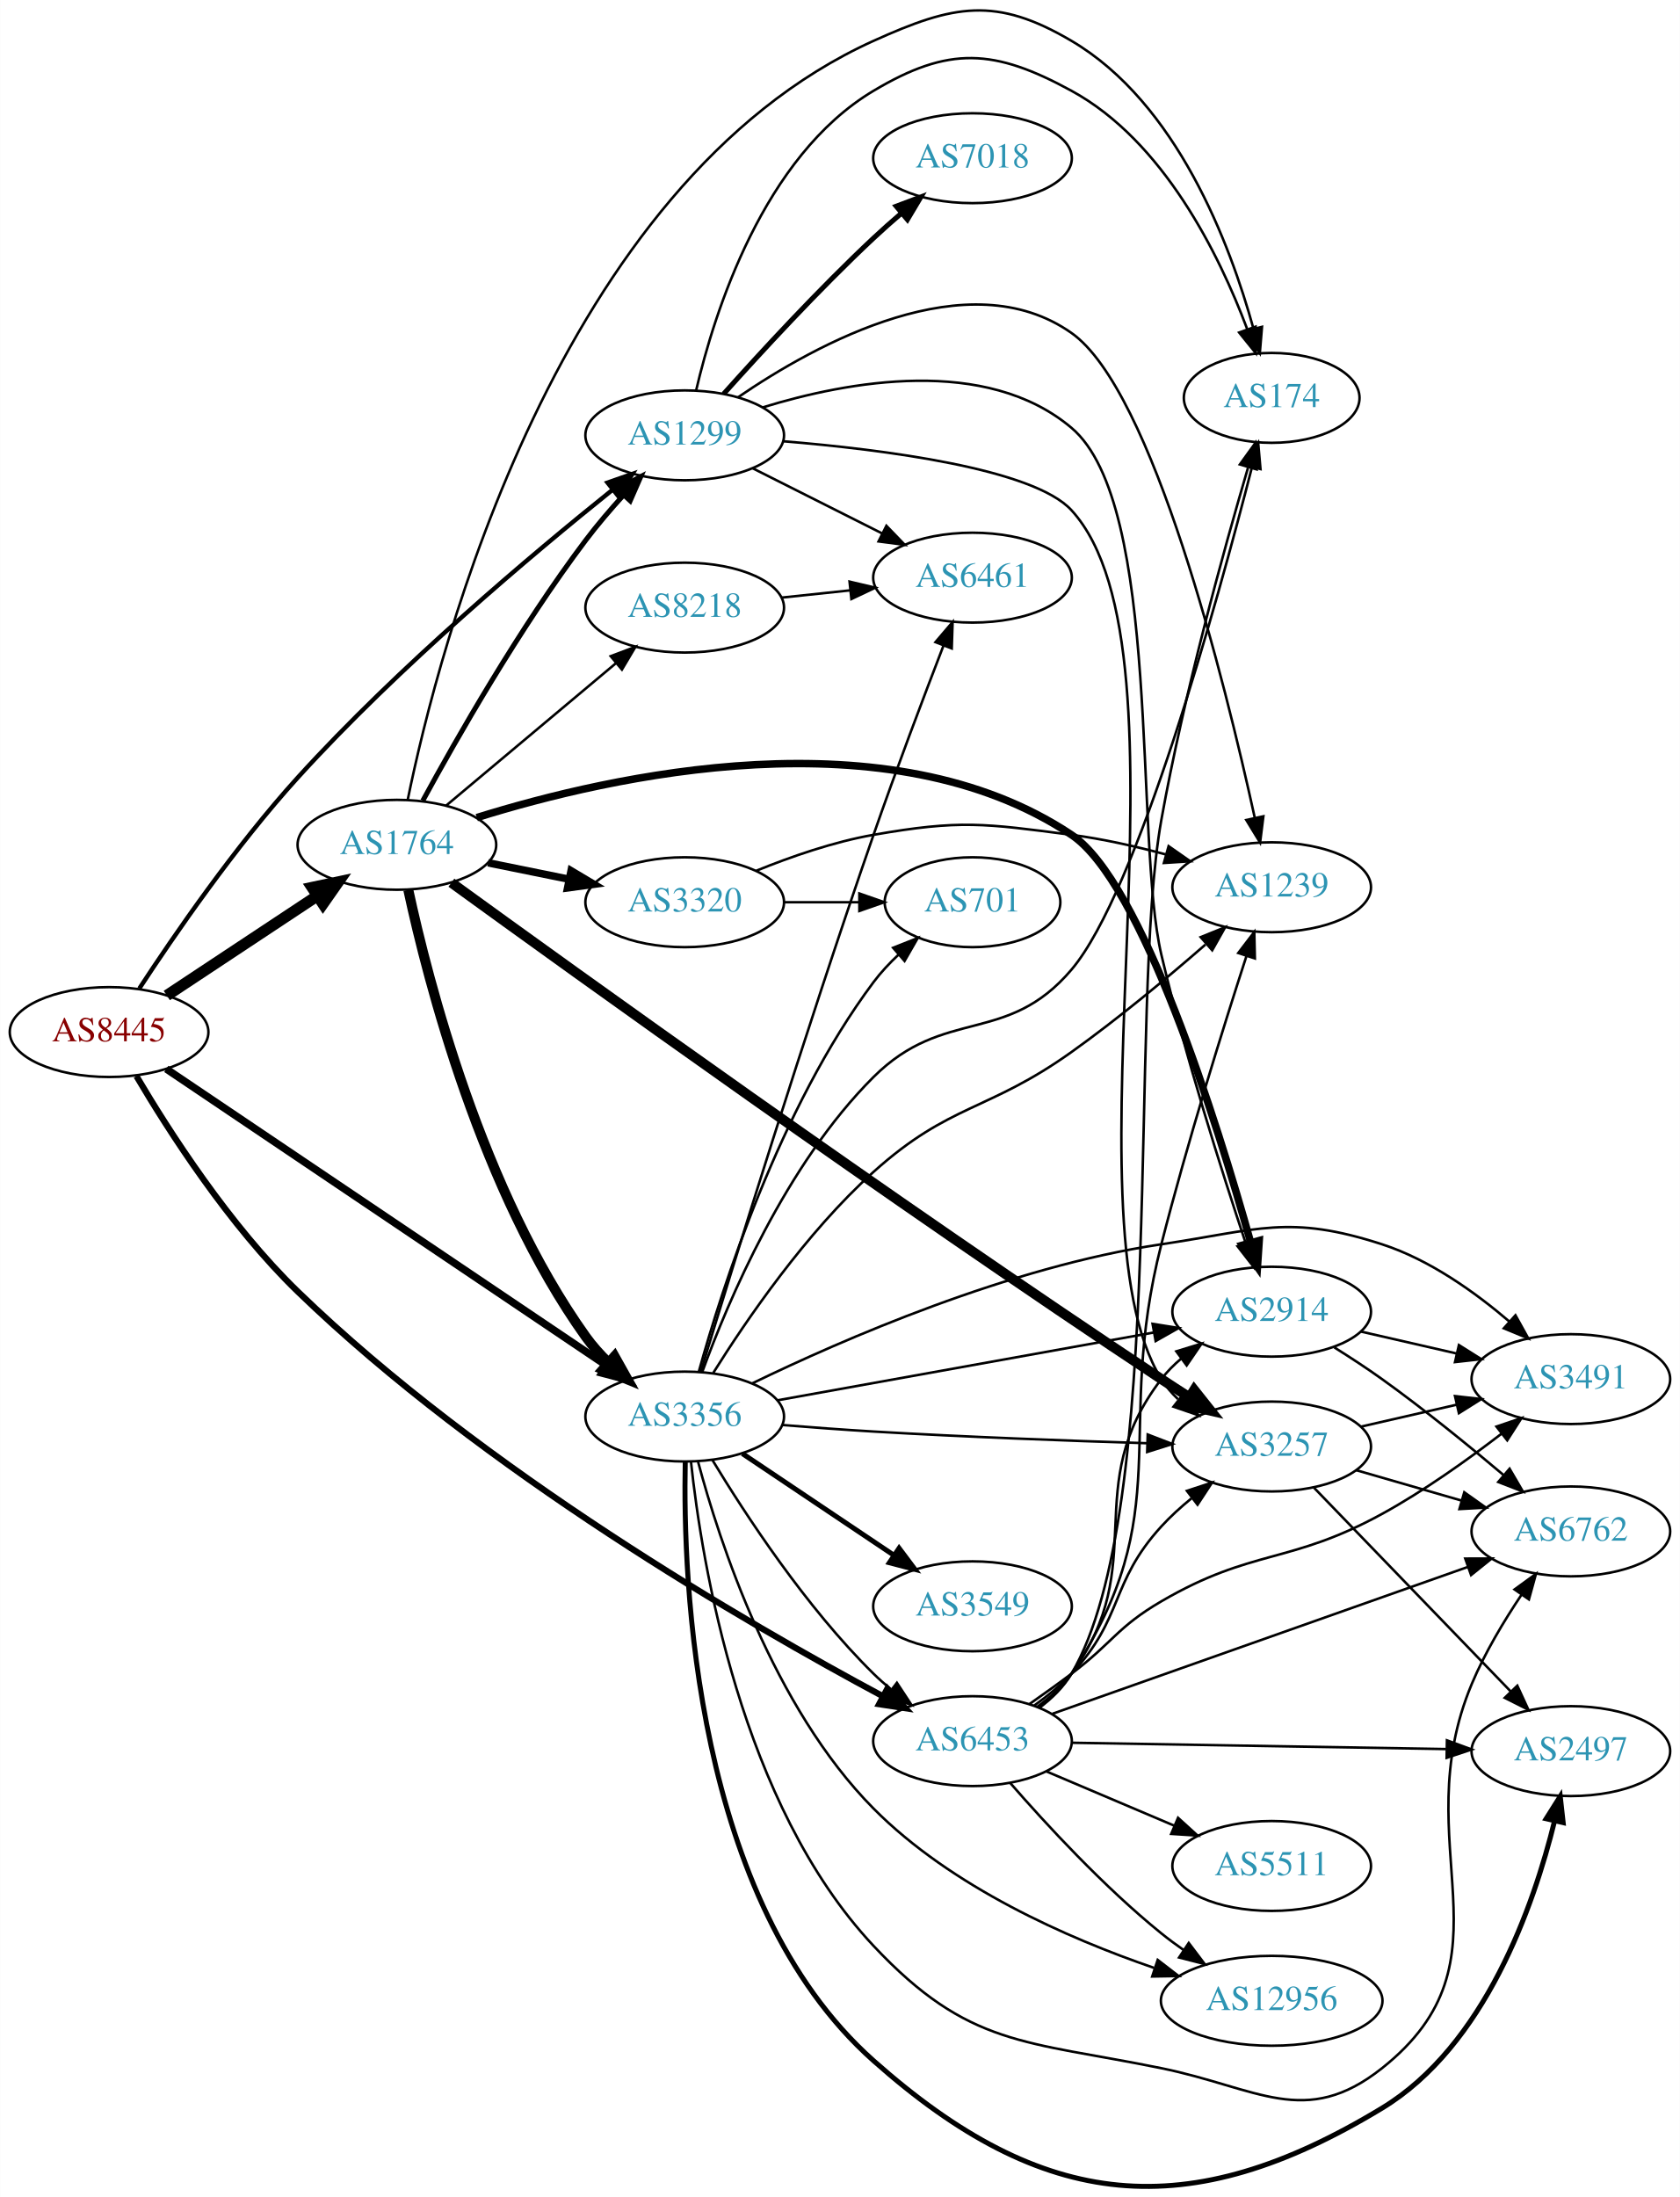
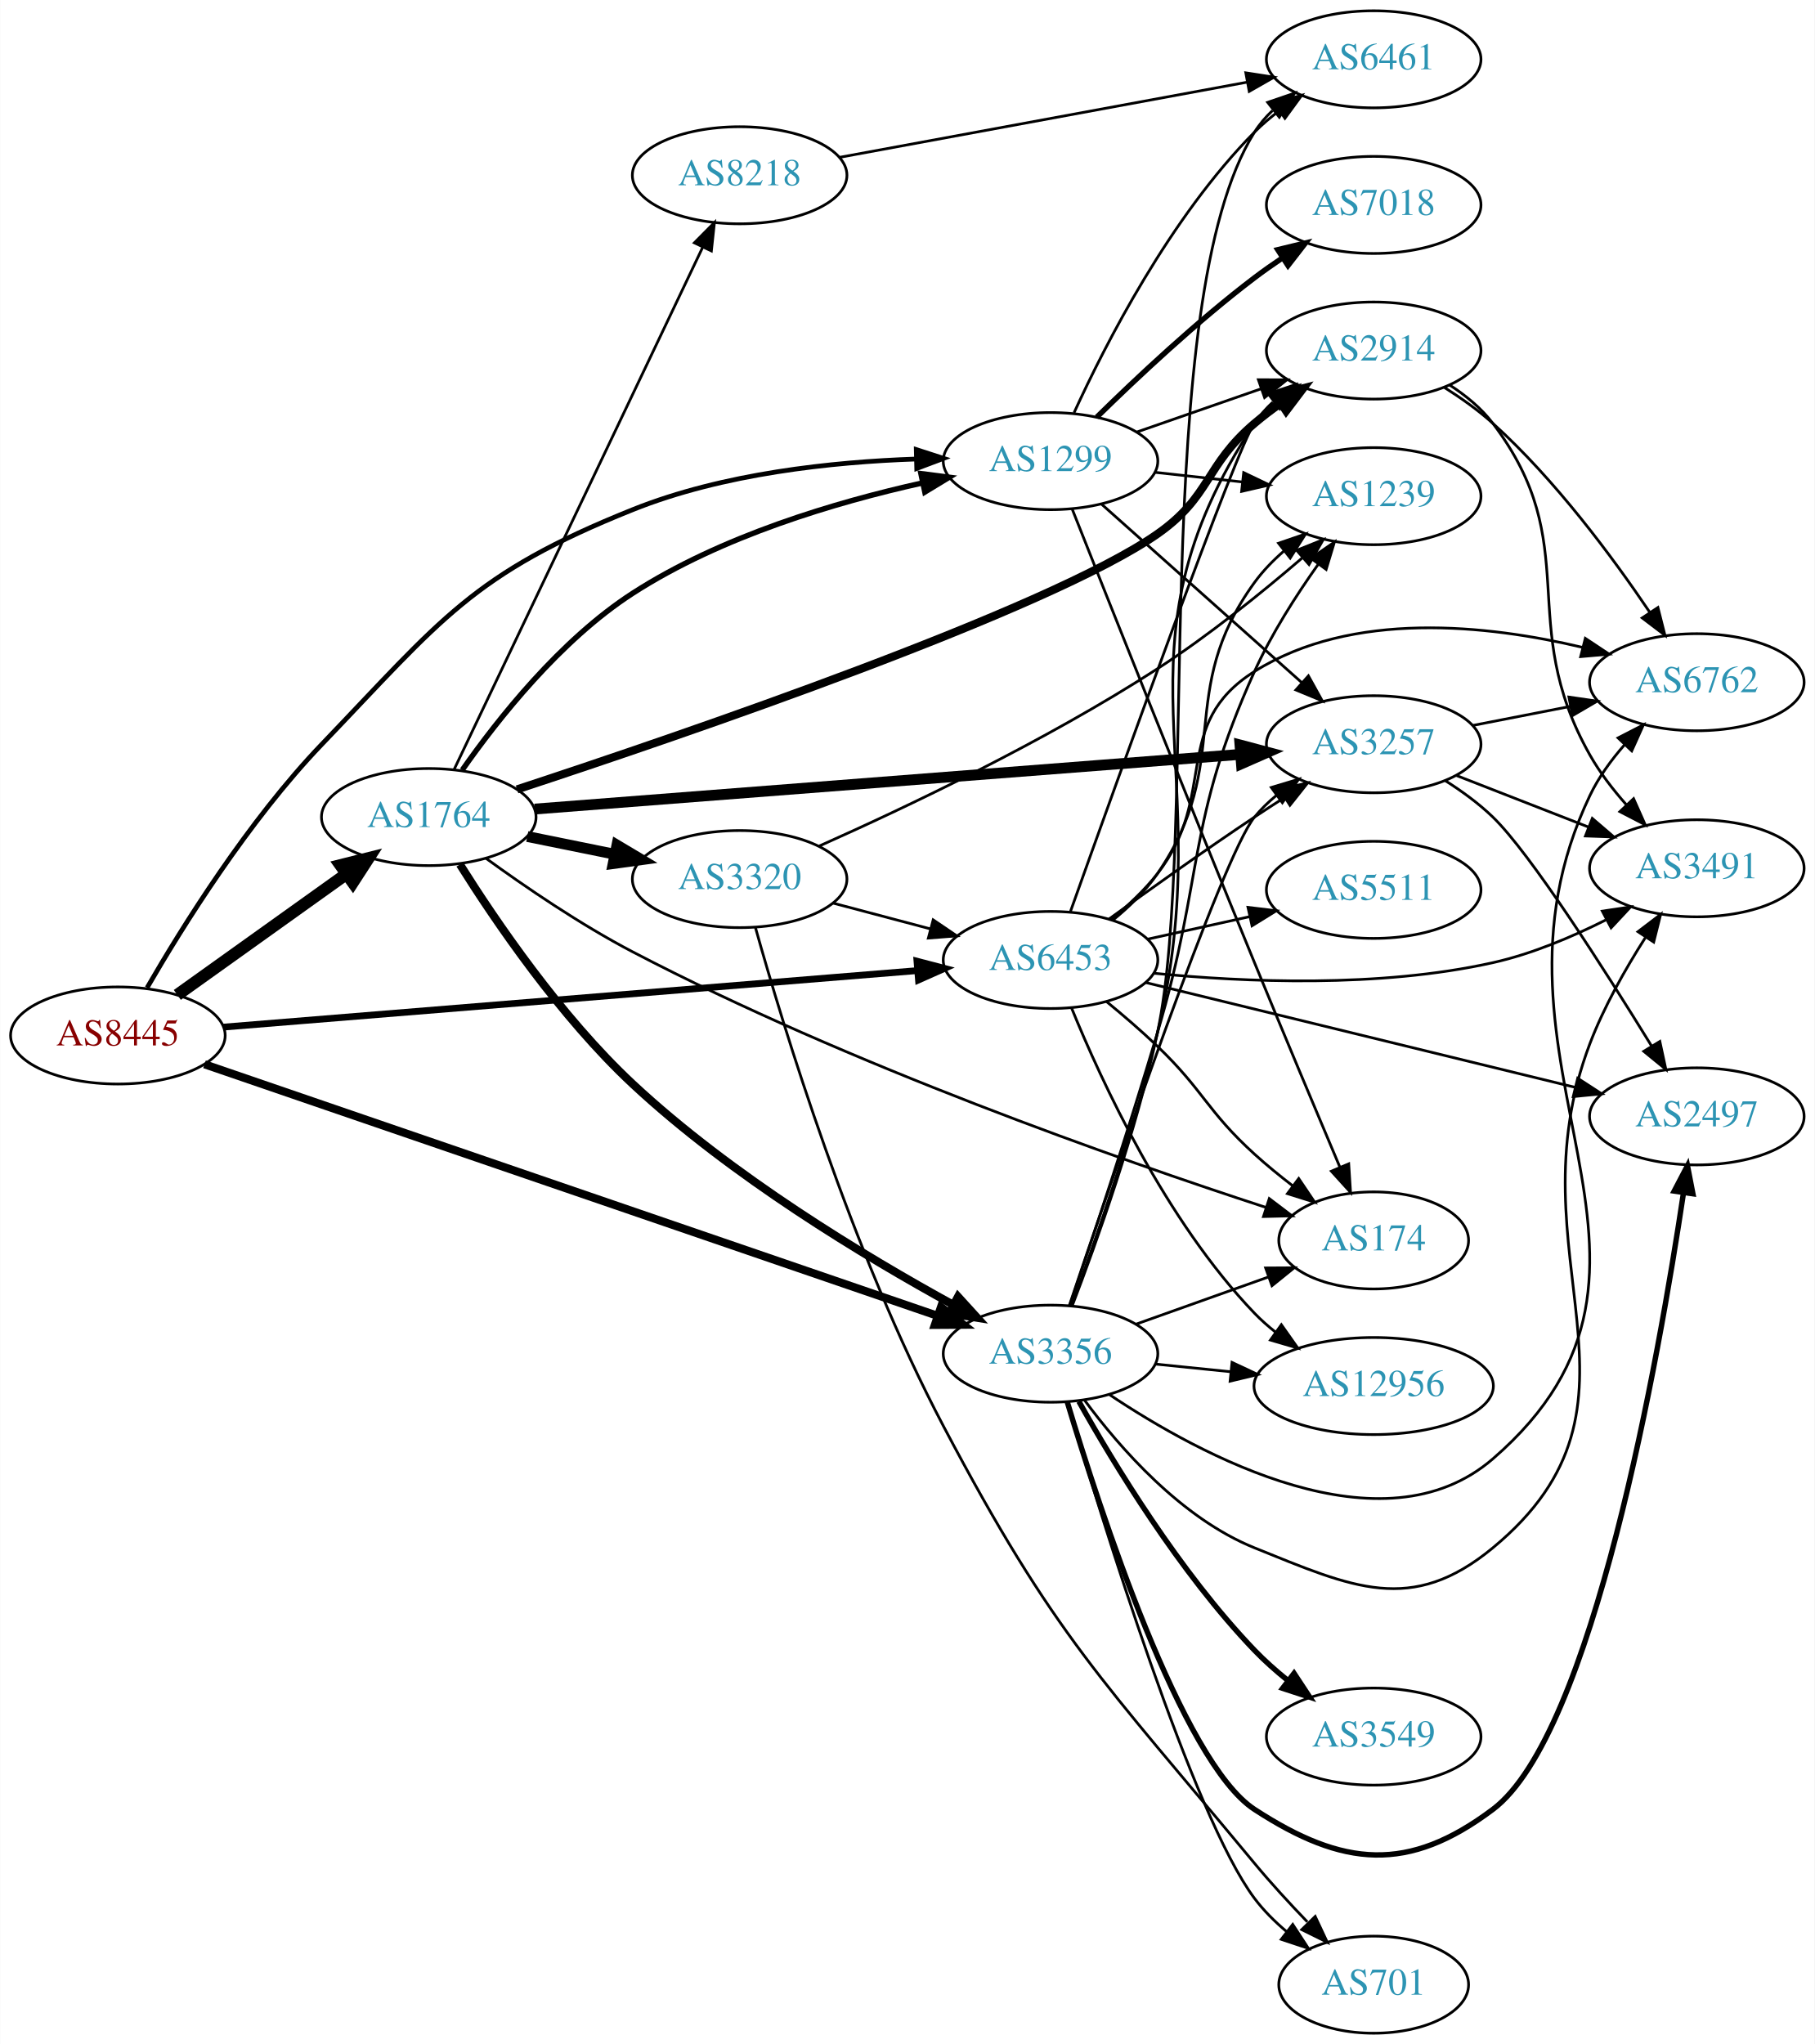
- <svg xmlns="http://www.w3.org/2000/svg" xmlns:xlink="http://www.w3.org/1999/xlink" width="673pt" height="880pt" viewBox="0.00 0.00 672.86 879.95">
-   <g id="graph0" class="graph" transform="scale(1 1) rotate(0) translate(4 875.95)">
-     <polygon fill="white" stroke="none" points="-4,4 -4,-875.95 668.857,-875.95 668.857,4 -4,4" />
+ <svg xmlns="http://www.w3.org/2000/svg" xmlns:xlink="http://www.w3.org/1999/xlink" width="673pt" height="758pt" viewBox="0.00 0.00 672.86 758.00">
+   <g id="graph0" class="graph" transform="scale(1 1) rotate(0) translate(4 754)">
+     <polygon fill="white" stroke="none" points="-4,4 -4,-754 668.857,-754 668.857,4 -4,4" />
    <g id="node1" class="node">
      <g id="a_node1">
        <a xlink:href="/asn/8445" xlink:title="AS8445 ~ SALZBURG-AG-AS [AT]">
-           <ellipse fill="#ffffff" stroke="black" cx="39.647" cy="-462.586" rx="39.794" ry="18" />
-           <text text-anchor="middle" x="39.647" y="-458.886" font-family="Times,serif" font-size="14.00" fill="#880000">AS8445</text>
+           <ellipse fill="#ffffff" stroke="black" cx="39.647" cy="-370" rx="39.794" ry="18" />
+           <text text-anchor="middle" x="39.647" y="-366.3" font-family="Times,serif" font-size="14.00" fill="#880000">AS8445</text>
        </a>
      </g>
    </g>
    <g id="node2" class="node">
      <g id="a_node2">
        <a xlink:href="/asn/1299" xlink:title="AS1299 ~ Telia Carrier [EU]">
-           <ellipse fill="#ffffff" stroke="black" cx="270.232" cy="-701.586" rx="39.794" ry="18" />
-           <text text-anchor="middle" x="270.232" y="-697.886" font-family="Times,serif" font-size="14.00" fill="#2c94b3">AS1299</text>
+           <ellipse fill="#ffffff" stroke="black" cx="385.525" cy="-583" rx="39.794" ry="18" />
+           <text text-anchor="middle" x="385.525" y="-579.3" font-family="Times,serif" font-size="14.00" fill="#2c94b3">AS1299</text>
        </a>
      </g>
    </g>
    <g id="edge1" class="edge">
-       <path fill="none" stroke="black" stroke-width="1.75" d="M51.765,-480.038C65.518,-501.057 90.203,-536.979 115.293,-564.586 155.604,-608.941 209.08,-653.914 241.227,-679.701" />
-       <polygon fill="black" stroke="black" stroke-width="1.75" points="239.308,-682.646 249.31,-686.14 243.67,-677.171 239.308,-682.646" />
+       <path fill="none" stroke="black" stroke-width="1.75" d="M50.491,-387.723C63.504,-410.226 87.998,-449.543 115.293,-478 159.729,-524.327 171.006,-541.105 230.586,-565 264.018,-578.408 304.579,-582.716 335.672,-583.774" />
+       <polygon fill="black" stroke="black" stroke-width="1.75" points="335.749,-587.277 345.83,-584.017 335.916,-580.279 335.749,-587.277" />
    </g>
    <g id="node3" class="node">
      <g id="a_node3">
        <a xlink:href="/asn/1764" xlink:title="AS1764 ~ NEXTLAYER-AS [AT]">
-           <ellipse fill="#ffffff" stroke="black" cx="154.939" cy="-537.586" rx="39.794" ry="18" />
-           <text text-anchor="middle" x="154.939" y="-533.886" font-family="Times,serif" font-size="14.00" fill="#2c94b3">AS1764</text>
+           <ellipse fill="#ffffff" stroke="black" cx="154.939" cy="-451" rx="39.794" ry="18" />
+           <text text-anchor="middle" x="154.939" y="-447.3" font-family="Times,serif" font-size="14.00" fill="#2c94b3">AS1764</text>
        </a>
      </g>
    </g>
    <g id="edge2" class="edge">
-       <path fill="none" stroke="black" stroke-width="4.5" d="M62.76,-477.224C79.959,-488.611 104.027,-504.544 123.117,-517.181" />
-       <polygon fill="black" stroke="black" stroke-width="4.5" points="120.983,-520.491 131.495,-522.727 125.33,-513.924 120.983,-520.491" />
+       <path fill="none" stroke="black" stroke-width="4.5" d="M61.691,-385.046C79.305,-397.639 104.643,-415.755 124.309,-429.816" />
+       <polygon fill="black" stroke="black" stroke-width="4.5" points="122.199,-433.147 132.624,-435.76 126.779,-426.741 122.199,-433.147" />
    </g>
    <g id="node4" class="node">
      <g id="a_node4">
        <a xlink:href="/asn/3356" xlink:title="AS3356 ~ Level 3 Parent, LLC [US]">
-           <ellipse fill="#ffffff" stroke="black" cx="270.232" cy="-308.586" rx="39.794" ry="18" />
-           <text text-anchor="middle" x="270.232" y="-304.886" font-family="Times,serif" font-size="14.00" fill="#2c94b3">AS3356</text>
+           <ellipse fill="#ffffff" stroke="black" cx="385.525" cy="-252" rx="39.794" ry="18" />
+           <text text-anchor="middle" x="385.525" y="-248.3" font-family="Times,serif" font-size="14.00" fill="#2c94b3">AS3356</text>
        </a>
      </g>
    </g>
    <g id="edge3" class="edge">
-       <path fill="none" stroke="black" stroke-width="3" d="M62.564,-447.819C103.611,-420.166 192.136,-360.526 238.886,-329.03" />
-       <polygon fill="black" stroke="black" stroke-width="3" points="241.043,-331.797 247.381,-323.307 237.132,-325.992 241.043,-331.797" />
+       <path fill="none" stroke="black" stroke-width="3" d="M71.77,-359.32C134.014,-337.961 273.825,-289.986 343.475,-266.086" />
+       <polygon fill="black" stroke="black" stroke-width="3" points="344.902,-269.297 353.224,-262.741 342.63,-262.676 344.902,-269.297" />
    </g>
    <g id="node5" class="node">
      <g id="a_node5">
        <a xlink:href="/asn/6453" xlink:title="AS6453 ~ TATA COMMUNICATIONS (AMERICA) INC [US]">
-           <ellipse fill="#ffffff" stroke="black" cx="385.525" cy="-178.586" rx="39.794" ry="18" />
-           <text text-anchor="middle" x="385.525" y="-174.886" font-family="Times,serif" font-size="14.00" fill="#2c94b3">AS6453</text>
+           <ellipse fill="#ffffff" stroke="black" cx="385.525" cy="-398" rx="39.794" ry="18" />
+           <text text-anchor="middle" x="385.525" y="-394.3" font-family="Times,serif" font-size="14.00" fill="#2c94b3">AS6453</text>
        </a>
      </g>
    </g>
    <g id="edge4" class="edge">
-       <path fill="none" stroke="black" stroke-width="2.5" d="M50.608,-444.927C63.565,-422.975 87.817,-385.163 115.293,-358.586 189.406,-286.895 295.501,-225.545 349.722,-196.511" />
-       <polygon fill="black" stroke="black" stroke-width="2.5" points="351.403,-199.581 358.595,-191.8 348.121,-193.398 351.403,-199.581" />
+       <path fill="none" stroke="black" stroke-width="2.5" d="M78.761,-373.103C141.634,-378.223 266.986,-388.429 336.063,-394.054" />
+       <polygon fill="black" stroke="black" stroke-width="2.5" points="335.989,-397.559 346.24,-394.883 336.557,-390.583 335.989,-397.559" />
    </g>
    <g id="node6" class="node">
      <g id="a_node6">
-         <a xlink:href="/asn/7018" xlink:title="AS7018 ~ AT&amp;T Services, Inc. [US]">
-           <ellipse fill="#ffffff" stroke="black" cx="385.525" cy="-812.586" rx="39.794" ry="18" />
-           <text text-anchor="middle" x="385.525" y="-808.886" font-family="Times,serif" font-size="14.00" fill="#2c94b3">AS7018</text>
+         <a xlink:href="/asn/6461" xlink:title="AS6461 ~ Zayo Bandwidth [US]">
+           <ellipse fill="#ffffff" stroke="black" cx="505.368" cy="-732" rx="39.794" ry="18" />
+           <text text-anchor="middle" x="505.368" y="-728.3" font-family="Times,serif" font-size="14.00" fill="#2c94b3">AS6461</text>
        </a>
      </g>
    </g>
    <g id="edge5" class="edge">
-       <path fill="none" stroke="black" stroke-width="2" d="M285.83,-718.183C300.489,-734.569 323.981,-760.077 345.879,-780.586 349.427,-783.909 353.266,-787.304 357.098,-790.582" />
-       <polygon fill="black" stroke="black" stroke-width="2" points="354.95,-793.348 364.864,-797.085 359.444,-787.981 354.95,-793.348" />
+       <path fill="none" stroke="black" d="M394.233,-600.902C405.861,-626.357 429.894,-673.422 461.172,-705 463.963,-707.818 467.101,-710.477 470.38,-712.946" />
+       <polygon fill="black" stroke="black" points="468.48,-715.887 478.701,-718.677 472.45,-710.122 468.48,-715.887" />
    </g>
    <g id="node7" class="node">
      <g id="a_node7">
-         <a xlink:href="/asn/3257" xlink:title="AS3257 ~ GTT [DE]">
-           <ellipse fill="#ffffff" stroke="black" cx="505.368" cy="-296.586" rx="39.794" ry="18" />
-           <text text-anchor="middle" x="505.368" y="-292.886" font-family="Times,serif" font-size="14.00" fill="#2c94b3">AS3257</text>
+         <a xlink:href="/asn/7018" xlink:title="AS7018 ~ AT&amp;T Services, Inc. [US]">
+           <ellipse fill="#ffffff" stroke="black" cx="505.368" cy="-678" rx="39.794" ry="18" />
+           <text text-anchor="middle" x="505.368" y="-674.3" font-family="Times,serif" font-size="14.00" fill="#2c94b3">AS7018</text>
        </a>
      </g>
    </g>
    <g id="edge6" class="edge">
-       <path fill="none" stroke="black" d="M309.645,-699.223C350.084,-695.88 409.967,-688.214 425.172,-671.586 477.635,-614.21 420.031,-389.555 461.172,-323.586 462.997,-320.659 465.269,-317.998 467.808,-315.588" />
-       <polygon fill="black" stroke="black" points="470.356,-318.037 476.053,-309.104 466.029,-312.535 470.356,-318.037" />
+       <path fill="none" stroke="black" stroke-width="2" d="M402.674,-599.296C417.31,-613.671 439.799,-634.795 461.172,-651 464.502,-653.525 468.074,-656.037 471.685,-658.456" />
+       <polygon fill="black" stroke="black" stroke-width="2" points="469.791,-661.399 480.089,-663.892 473.593,-655.522 469.791,-661.399" />
    </g>
    <g id="node8" class="node">
      <g id="a_node8">
-         <a xlink:href="/asn/174" xlink:title="AS174 ~ Cogent Communications [US]">
-           <ellipse fill="#ffffff" stroke="black" cx="505.368" cy="-716.586" rx="35.194" ry="18" />
-           <text text-anchor="middle" x="505.368" y="-712.886" font-family="Times,serif" font-size="14.00" fill="#2c94b3">AS174</text>
+         <a xlink:href="/asn/2914" xlink:title="AS2914 ~ NTT America, Inc. [US]">
+           <ellipse fill="#ffffff" stroke="black" cx="505.368" cy="-624" rx="39.794" ry="18" />
+           <text text-anchor="middle" x="505.368" y="-620.3" font-family="Times,serif" font-size="14.00" fill="#2c94b3">AS2914</text>
        </a>
      </g>
    </g>
    <g id="edge7" class="edge">
-       <path fill="none" stroke="black" d="M274.808,-719.579C282.044,-750.571 301.656,-813.229 345.879,-839.586 376.151,-857.628 394.234,-856.462 425.172,-839.586 462.07,-819.458 484.358,-773.954 495.506,-744.292" />
-       <polygon fill="black" stroke="black" points="498.925,-745.124 498.99,-734.529 492.333,-742.771 498.925,-745.124" />
+       <path fill="none" stroke="black" d="M417.487,-593.772C431.584,-598.677 448.46,-604.548 463.574,-609.807" />
+       <polygon fill="black" stroke="black" points="462.609,-613.177 473.204,-613.157 464.909,-606.566 462.609,-613.177" />
    </g>
    <g id="node9" class="node">
      <g id="a_node9">
-         <a xlink:href="/asn/6461" xlink:title="AS6461 ~ Zayo Bandwidth [US]">
-           <ellipse fill="#ffffff" stroke="black" cx="385.525" cy="-644.586" rx="39.794" ry="18" />
-           <text text-anchor="middle" x="385.525" y="-640.886" font-family="Times,serif" font-size="14.00" fill="#2c94b3">AS6461</text>
+         <a xlink:href="/asn/174" xlink:title="AS174 ~ Cogent Communications [US]">
+           <ellipse fill="#ffffff" stroke="black" cx="505.368" cy="-294" rx="35.194" ry="18" />
+           <text text-anchor="middle" x="505.368" y="-290.3" font-family="Times,serif" font-size="14.00" fill="#2c94b3">AS174</text>
        </a>
      </g>
    </g>
    <g id="edge8" class="edge">
-       <path fill="none" stroke="black" d="M297.509,-688.365C312.952,-680.596 332.67,-670.675 349.43,-662.243" />
-       <polygon fill="black" stroke="black" points="351.031,-665.355 358.391,-657.734 347.885,-659.102 351.031,-665.355" />
+       <path fill="none" stroke="black" d="M393.536,-565.267C406.656,-532.144 435.877,-458.645 461.172,-397 471.736,-371.254 484.031,-342.004 492.796,-321.27" />
+       <polygon fill="black" stroke="black" points="496.118,-322.402 496.793,-311.828 489.672,-319.673 496.118,-322.402" />
    </g>
    <g id="node10" class="node">
      <g id="a_node10">
        <a xlink:href="/asn/1239" xlink:title="AS1239 ~ Sprint [US]">
-           <ellipse fill="#ffffff" stroke="black" cx="505.368" cy="-520.586" rx="39.794" ry="18" />
-           <text text-anchor="middle" x="505.368" y="-516.886" font-family="Times,serif" font-size="14.00" fill="#2c94b3">AS1239</text>
+           <ellipse fill="#ffffff" stroke="black" cx="505.368" cy="-570" rx="39.794" ry="18" />
+           <text text-anchor="middle" x="505.368" y="-566.3" font-family="Times,serif" font-size="14.00" fill="#2c94b3">AS1239</text>
        </a>
      </g>
    </g>
    <g id="edge9" class="edge">
-       <path fill="none" stroke="black" d="M291.555,-716.8C322.917,-738.267 383.805,-771.748 425.172,-742.586 457.781,-719.597 486.663,-602.822 498.575,-548.477" />
-       <polygon fill="black" stroke="black" points="502.043,-549 500.728,-538.487 495.2,-547.525 502.043,-549" />
+       <path fill="none" stroke="black" d="M424.135,-578.851C434.447,-577.713 445.764,-576.465 456.564,-575.274" />
+       <polygon fill="black" stroke="black" points="457.155,-578.73 466.711,-574.154 456.387,-571.772 457.155,-578.73" />
    </g>
    <g id="node11" class="node">
      <g id="a_node11">
-         <a xlink:href="/asn/2914" xlink:title="AS2914 ~ NTT America, Inc. [US]">
-           <ellipse fill="#ffffff" stroke="black" cx="505.368" cy="-350.586" rx="39.794" ry="18" />
-           <text text-anchor="middle" x="505.368" y="-346.886" font-family="Times,serif" font-size="14.00" fill="#2c94b3">AS2914</text>
+         <a xlink:href="/asn/3257" xlink:title="AS3257 ~ GTT [DE]">
+           <ellipse fill="#ffffff" stroke="black" cx="505.368" cy="-478" rx="39.794" ry="18" />
+           <text text-anchor="middle" x="505.368" y="-474.3" font-family="Times,serif" font-size="14.00" fill="#2c94b3">AS3257</text>
        </a>
      </g>
    </g>
    <g id="edge10" class="edge">
-       <path fill="none" stroke="black" d="M301.436,-712.766C335.611,-723.266 390.953,-733.461 425.172,-704.586 461.525,-673.91 450.273,-539.887 461.172,-493.586 470.751,-452.891 485.394,-406.744 494.926,-378.149" />
-       <polygon fill="black" stroke="black" points="498.317,-379.044 498.187,-368.45 491.682,-376.813 498.317,-379.044" />
+       <path fill="none" stroke="black" d="M404.423,-567.053C424.236,-549.399 456.335,-520.798 478.795,-500.786" />
+       <polygon fill="black" stroke="black" points="481.164,-503.363 486.302,-494.097 476.507,-498.137 481.164,-503.363" />
+     </g>
+     <g id="edge13" class="edge">
+       <path fill="none" stroke="black" stroke-width="2" d="M167.346,-468.433C180.477,-487.19 203.721,-516.657 230.586,-534 263.33,-555.138 305.884,-567.766 337.95,-574.894" />
+       <polygon fill="black" stroke="black" stroke-width="2" points="337.458,-578.368 347.967,-577.019 338.911,-571.52 337.458,-578.368" />
    </g>
    <g id="edge16" class="edge">
-       <path fill="none" stroke="black" stroke-width="2" d="M165.314,-555.247C178.562,-579.612 204.112,-624.504 230.586,-659.586 235.182,-665.676 240.509,-671.902 245.713,-677.632" />
-       <polygon fill="black" stroke="black" stroke-width="2" points="243.273,-680.147 252.65,-685.077 248.394,-675.375 243.273,-680.147" />
+       <path fill="none" stroke="black" stroke-width="3" d="M166.49,-433.438C179.686,-412.424 203.821,-376.955 230.586,-352 267.126,-317.931 316.639,-288.089 349.535,-270.072" />
+       <polygon fill="black" stroke="black" stroke-width="3" points="351.214,-273.143 358.348,-265.31 347.886,-266.985 351.214,-273.143" />
+     </g>
+     <g id="edge14" class="edge">
+       <path fill="none" stroke="black" stroke-width="3" d="M187.689,-461.264C249.866,-481.703 385.107,-527.935 425.172,-556 445.034,-569.913 442.694,-581.296 461.172,-597 464.194,-599.568 467.482,-602.065 470.852,-604.437" />
+       <polygon fill="black" stroke="black" stroke-width="3" points="469.021,-607.423 479.287,-610.045 472.897,-601.594 469.021,-607.423" />
    </g>
    <g id="edge15" class="edge">
-       <path fill="none" stroke="black" stroke-width="4" d="M159.508,-519.524C167.396,-482.967 188.999,-398.751 230.586,-340.586 233.222,-336.899 236.383,-333.388 239.747,-330.136" />
-       <polygon fill="black" stroke="black" stroke-width="4" points="242.131,-332.7 247.309,-323.457 237.497,-327.453 242.131,-332.7" />
-     </g>
-     <g id="edge11" class="edge">
-       <path fill="none" stroke="black" stroke-width="4" d="M176.769,-522.41C225.778,-486.831 352.454,-395.602 461.172,-323.586 464.738,-321.223 468.5,-318.789 472.254,-316.395" />
-       <polygon fill="black" stroke="black" stroke-width="4" points="474.319,-319.231 480.909,-310.935 470.584,-313.311 474.319,-319.231" />
+       <path fill="none" stroke="black" d="M176.107,-435.733C190.72,-425.116 211.23,-411.111 230.586,-401 310.855,-359.071 411.395,-323.857 465.533,-306.196" />
+       <polygon fill="black" stroke="black" points="466.65,-309.513 475.087,-303.105 464.495,-302.853 466.65,-309.513" />
    </g>
    <g id="edge12" class="edge">
-       <path fill="none" stroke="black" d="M159.294,-555.707C171.4,-614.93 219.019,-802.241 345.879,-859.586 377.992,-874.102 394.81,-877.478 425.172,-859.586 467.382,-834.711 488.678,-778.352 498.072,-744.286" />
-       <polygon fill="black" stroke="black" points="501.49,-745.047 500.615,-734.489 494.715,-743.289 501.49,-745.047" />
-     </g>
-     <g id="edge14" class="edge">
-       <path fill="none" stroke="black" stroke-width="3" d="M186.939,-548.481C240.558,-565.226 351.896,-590.528 425.172,-541.586 453.539,-522.639 483.436,-426.553 496.957,-378.307" />
-       <polygon fill="black" stroke="black" stroke-width="3" points="500.374,-379.08 499.661,-368.509 493.627,-377.217 500.374,-379.08" />
+       <path fill="none" stroke="black" stroke-width="4" d="M194.224,-453.967C257.953,-458.905 385.692,-468.804 455.71,-474.229" />
+       <polygon fill="black" stroke="black" stroke-width="4" points="455.779,-477.745 466.02,-475.028 456.32,-470.766 455.779,-477.745" />
    </g>
    <g id="node12" class="node">
      <g id="a_node12">
        <a xlink:href="/asn/8218" xlink:title="AS8218 ~ legacy Neotelecoms [FR]">
-           <ellipse fill="#ffffff" stroke="black" cx="270.232" cy="-632.586" rx="39.794" ry="18" />
-           <text text-anchor="middle" x="270.232" y="-628.886" font-family="Times,serif" font-size="14.00" fill="#2c94b3">AS8218</text>
-         </a>
-       </g>
-     </g>
-     <g id="edge13" class="edge">
-       <path fill="none" stroke="black" d="M174.647,-553.273C193.179,-568.812 221.736,-592.758 242.625,-610.274" />
-       <polygon fill="black" stroke="black" points="240.585,-613.132 250.497,-616.875 245.083,-607.768 240.585,-613.132" />
+           <ellipse fill="#ffffff" stroke="black" cx="270.232" cy="-689" rx="39.794" ry="18" />
+           <text text-anchor="middle" x="270.232" y="-685.3" font-family="Times,serif" font-size="14.00" fill="#2c94b3">AS8218</text>
+         </a>
+       </g>
+     </g>
+     <g id="edge11" class="edge">
+       <path fill="none" stroke="black" d="M164.27,-468.501C183.912,-509.763 233.219,-613.345 256.58,-662.42" />
+       <polygon fill="black" stroke="black" points="253.431,-663.949 260.889,-671.474 259.752,-660.94 253.431,-663.949" />
    </g>
    <g id="node13" class="node">
      <g id="a_node13">
        <a xlink:href="/asn/3320" xlink:title="AS3320 ~ DTAG [DE]">
-           <ellipse fill="#ffffff" stroke="black" cx="270.232" cy="-514.586" rx="39.794" ry="18" />
-           <text text-anchor="middle" x="270.232" y="-510.886" font-family="Times,serif" font-size="14.00" fill="#2c94b3">AS3320</text>
+           <ellipse fill="#ffffff" stroke="black" cx="270.232" cy="-428" rx="39.794" ry="18" />
+           <text text-anchor="middle" x="270.232" y="-424.3" font-family="Times,serif" font-size="14.00" fill="#2c94b3">AS3320</text>
        </a>
      </g>
    </g>
    <g id="edge17" class="edge">
-       <path fill="none" stroke="black" stroke-width="3" d="M191.475,-530.371C201.704,-528.295 213.004,-526.001 223.747,-523.82" />
-       <polygon fill="black" stroke="black" stroke-width="3" points="224.719,-527.194 233.823,-521.774 223.326,-520.334 224.719,-527.194" />
-     </g>
-     <g id="edge20" class="edge">
-       <path fill="none" stroke="black" d="M281.319,-291.194C294.404,-269.555 318.788,-232.211 345.879,-205.586 348.013,-203.488 350.326,-201.439 352.723,-199.467" />
-       <polygon fill="black" stroke="black" points="355.235,-201.953 361.06,-193.103 350.987,-196.389 355.235,-201.953" />
-     </g>
-     <g id="edge30" class="edge">
-       <path fill="none" stroke="black" d="M309.185,-305.222C320.94,-304.265 333.939,-303.291 345.879,-302.586 382.552,-300.419 424.047,-298.881 455.377,-297.905" />
-       <polygon fill="black" stroke="black" points="455.702,-301.397 465.591,-297.595 455.49,-294.4 455.702,-301.397" />
-     </g>
-     <g id="edge28" class="edge">
-       <path fill="none" stroke="black" d="M277.288,-326.513C287.555,-354.666 310.747,-409.632 345.879,-444.586 374.298,-472.861 399.241,-457.012 425.172,-487.586 451.638,-518.79 483.612,-634.802 497.44,-688.715" />
-       <polygon fill="black" stroke="black" points="494.104,-689.795 499.957,-698.626 500.888,-688.072 494.104,-689.795" />
+       <path fill="none" stroke="black" stroke-width="4" d="M191.475,-443.786C201.704,-441.709 213.004,-439.415 223.747,-437.234" />
+       <polygon fill="black" stroke="black" stroke-width="4" points="224.719,-440.608 233.823,-435.189 223.326,-433.748 224.719,-440.608" />
+     </g>
+     <g id="edge26" class="edge">
+       <path fill="none" stroke="black" d="M393.6,-269.827C402.427,-292.826 417.313,-334.252 425.172,-371 440.784,-444.001 421.533,-641.741 461.172,-705 463.003,-707.923 465.279,-710.581 467.822,-712.989" />
+       <polygon fill="black" stroke="black" points="466.045,-716.044 476.071,-719.47 470.37,-710.54 466.045,-716.044" />
+     </g>
+     <g id="edge32" class="edge">
+       <path fill="none" stroke="black" d="M393.308,-269.894C401.825,-292.963 416.386,-334.463 425.172,-371 448.952,-469.892 405.002,-512.206 461.172,-597 463.077,-599.875 465.404,-602.501 467.98,-604.887" />
+       <polygon fill="black" stroke="black" points="466.238,-607.966 476.284,-611.333 470.53,-602.436 466.238,-607.966" />
+     </g>
+     <g id="edge34" class="edge">
+       <path fill="none" stroke="black" d="M417.179,-262.925C432.202,-268.279 450.437,-274.778 466.339,-280.446" />
+       <polygon fill="black" stroke="black" points="465.295,-283.79 475.89,-283.85 467.645,-277.196 465.295,-283.79" />
    </g>
    <g id="edge29" class="edge">
-       <path fill="none" stroke="black" d="M276.649,-326.516C288.565,-365.722 318.198,-461.943 345.879,-541.586 354.878,-567.477 365.933,-596.709 373.91,-617.4" />
-       <polygon fill="black" stroke="black" points="370.683,-618.757 377.557,-626.819 377.21,-616.229 370.683,-618.757" />
-     </g>
-     <g id="edge22" class="edge">
-       <path fill="none" stroke="black" d="M281.689,-326.106C294.792,-347.041 318.836,-382.282 345.879,-406.586 376.519,-434.122 391.633,-430.665 425.172,-454.586 443.86,-467.914 463.7,-484.453 478.847,-497.64" />
-       <polygon fill="black" stroke="black" points="476.921,-500.607 486.742,-504.58 481.542,-495.349 476.921,-500.607" />
-     </g>
-     <g id="edge27" class="edge">
-       <path fill="none" stroke="black" d="M307.404,-315.102C347.984,-322.413 413.908,-334.289 458.182,-342.265" />
-       <polygon fill="black" stroke="black" points="457.649,-345.725 468.111,-344.054 458.89,-338.836 457.649,-345.725" />
+       <path fill="none" stroke="black" d="M392.71,-270.054C400.596,-293.293 414.49,-334.971 425.172,-371 442.702,-430.123 435.773,-448.806 461.172,-505 467.442,-518.873 476.529,-533.089 484.753,-544.675" />
+       <polygon fill="black" stroke="black" points="482.088,-546.961 490.812,-552.973 487.742,-542.833 482.088,-546.961" />
+     </g>
+     <g id="edge33" class="edge">
+       <path fill="none" stroke="black" d="M392.466,-269.789C407.938,-315.814 449.112,-436.254 461.172,-451 463.551,-453.91 466.331,-456.597 469.313,-459.056" />
+       <polygon fill="black" stroke="black" points="467.392,-461.987 477.542,-465.028 471.504,-456.322 467.392,-461.987" />
    </g>
    <g id="node14" class="node">
      <g id="a_node14">
-         <a xlink:href="/asn/3549" xlink:title="AS3549 ~ Level 3 Parent, LLC [US]">
-           <ellipse fill="#ffffff" stroke="black" cx="385.525" cy="-232.586" rx="39.794" ry="18" />
-           <text text-anchor="middle" x="385.525" y="-228.886" font-family="Times,serif" font-size="14.00" fill="#2c94b3">AS3549</text>
-         </a>
-       </g>
-     </g>
-     <g id="edge19" class="edge">
-       <path fill="none" stroke="black" stroke-width="2" d="M293.345,-293.752C310.657,-282.139 334.926,-265.858 354.074,-253.013" />
-       <polygon fill="black" stroke="black" stroke-width="2" points="356.113,-255.86 362.468,-247.382 352.214,-250.047 356.113,-255.86" />
+         <a xlink:href="/asn/6762" xlink:title="AS6762 ~ TELECOM ITALIA SPARKLE S.p.A. [IT]">
+           <ellipse fill="#ffffff" stroke="black" cx="625.21" cy="-501" rx="39.794" ry="18" />
+           <text text-anchor="middle" x="625.21" y="-497.3" font-family="Times,serif" font-size="14.00" fill="#2c94b3">AS6762</text>
+         </a>
+       </g>
+     </g>
+     <g id="edge27" class="edge">
+       <path fill="none" stroke="black" d="M407.243,-236.907C441.099,-214.229 508.608,-177.602 549.564,-213 633.163,-285.256 538.042,-359.243 585.564,-459 588.787,-465.765 593.478,-472.199 598.489,-477.906" />
+       <polygon fill="black" stroke="black" points="595.99,-480.357 605.412,-485.201 601.067,-475.538 595.99,-480.357" />
    </g>
    <g id="node15" class="node">
      <g id="a_node15">
-         <a xlink:href="/asn/2497" xlink:title="AS2497 ~ Internet Initiative Japan Inc. [JP]">
-           <ellipse fill="#ffffff" stroke="black" cx="625.21" cy="-174.586" rx="39.794" ry="18" />
-           <text text-anchor="middle" x="625.21" y="-170.886" font-family="Times,serif" font-size="14.00" fill="#2c94b3">AS2497</text>
-         </a>
-       </g>
-     </g>
-     <g id="edge21" class="edge">
-       <path fill="none" stroke="black" stroke-width="2" d="M270.451,-290.55C269.468,-243.186 273.887,-114.528 345.879,-50.586 413.857,9.791 471.809,15.537 549.564,-31.586 590.803,-56.578 610.337,-112.644 618.707,-146.676" />
-       <polygon fill="black" stroke="black" stroke-width="2" points="615.307,-147.509 620.958,-156.471 622.13,-145.941 615.307,-147.509" />
+         <a xlink:href="/asn/3491" xlink:title="AS3491 ~ PCCW Global, Inc. [US]">
+           <ellipse fill="#ffffff" stroke="black" cx="625.21" cy="-432" rx="39.794" ry="18" />
+           <text text-anchor="middle" x="625.21" y="-428.3" font-family="Times,serif" font-size="14.00" fill="#2c94b3">AS3491</text>
+         </a>
+       </g>
+     </g>
+     <g id="edge30" class="edge">
+       <path fill="none" stroke="black" d="M398.147,-234.747C411.136,-217.172 433.957,-190.986 461.172,-180 497.601,-165.294 519.273,-154.984 549.564,-180 614.824,-233.895 555.487,-287.887 585.564,-367 590.755,-380.653 598.733,-394.716 606.096,-406.254" />
+       <polygon fill="black" stroke="black" points="603.376,-408.488 611.803,-414.909 609.22,-404.634 603.376,-408.488" />
    </g>
    <g id="node16" class="node">
      <g id="a_node16">
-         <a xlink:href="/asn/701" xlink:title="AS701 ~ UUNET [US]">
-           <ellipse fill="#ffffff" stroke="black" cx="385.525" cy="-514.586" rx="35.194" ry="18" />
-           <text text-anchor="middle" x="385.525" y="-510.886" font-family="Times,serif" font-size="14.00" fill="#2c94b3">AS701</text>
-         </a>
-       </g>
-     </g>
-     <g id="edge23" class="edge">
-       <path fill="none" stroke="black" d="M275.88,-326.557C285.109,-359.82 308.174,-432.18 345.879,-482.586 348.791,-486.479 352.27,-490.195 355.931,-493.627" />
-       <polygon fill="black" stroke="black" points="353.723,-496.345 363.576,-500.238 358.301,-491.05 353.723,-496.345" />
+         <a xlink:href="/asn/2497" xlink:title="AS2497 ~ Internet Initiative Japan Inc. [JP]">
+           <ellipse fill="#ffffff" stroke="black" cx="625.21" cy="-340" rx="39.794" ry="18" />
+           <text text-anchor="middle" x="625.21" y="-336.3" font-family="Times,serif" font-size="14.00" fill="#2c94b3">AS2497</text>
+         </a>
+       </g>
+     </g>
+     <g id="edge25" class="edge">
+       <path fill="none" stroke="black" stroke-width="2" d="M391.731,-234.09C403.701,-194.277 434.23,-100.553 461.172,-83 494.088,-61.555 518.149,-59.411 549.564,-83 586.541,-110.765 611.145,-250.726 620.261,-311.624" />
+       <polygon fill="black" stroke="black" stroke-width="2" points="616.824,-312.309 621.735,-321.697 623.75,-311.295 616.824,-312.309" />
    </g>
    <g id="node17" class="node">
      <g id="a_node17">
-         <a xlink:href="/asn/6762" xlink:title="AS6762 ~ TELECOM ITALIA SPARKLE S.p.A. [IT]">
-           <ellipse fill="#ffffff" stroke="black" cx="625.21" cy="-262.586" rx="39.794" ry="18" />
-           <text text-anchor="middle" x="625.21" y="-258.886" font-family="Times,serif" font-size="14.00" fill="#2c94b3">AS6762</text>
+         <a xlink:href="/asn/3549" xlink:title="AS3549 ~ Level 3 Parent, LLC [US]">
+           <ellipse fill="#ffffff" stroke="black" cx="505.368" cy="-110" rx="39.794" ry="18" />
+           <text text-anchor="middle" x="505.368" y="-106.3" font-family="Times,serif" font-size="14.00" fill="#2c94b3">AS3549</text>
        </a>
      </g>
    </g>
    <g id="edge24" class="edge">
-       <path fill="none" stroke="black" d="M272.75,-290.459C277.03,-250.388 292.604,-153.346 345.879,-96.586 383.983,-55.989 406.615,-58.698 461.172,-47.586 499.667,-39.745 518.785,-23.172 549.564,-47.586 604.633,-91.266 558.374,-136.768 585.564,-201.586 590.754,-213.959 598.36,-226.649 605.454,-237.228" />
-       <polygon fill="black" stroke="black" points="602.657,-239.337 611.229,-245.564 608.412,-235.351 602.657,-239.337" />
+       <path fill="none" stroke="black" stroke-width="2" d="M396.038,-234.291C408.876,-211.381 433.369,-170.977 461.172,-142 464.873,-138.142 469.081,-134.409 473.383,-130.937" />
+       <polygon fill="black" stroke="black" stroke-width="2" points="475.836,-133.468 481.664,-124.62 471.59,-127.903 475.836,-133.468" />
    </g>
    <g id="node18" class="node">
      <g id="a_node18">
-         <a xlink:href="/asn/12956" xlink:title="AS12956 ~ TELXIUS [ES]">
-           <ellipse fill="#ffffff" stroke="black" cx="505.368" cy="-74.586" rx="44.393" ry="18" />
-           <text text-anchor="middle" x="505.368" y="-70.886" font-family="Times,serif" font-size="14.00" fill="#2c94b3">AS12956</text>
-         </a>
-       </g>
-     </g>
-     <g id="edge25" class="edge">
-       <path fill="none" stroke="black" d="M275.574,-290.529C284.055,-258.712 305.608,-192.197 345.879,-151.586 377.05,-120.151 423.626,-99.65 458.229,-87.766" />
-       <polygon fill="black" stroke="black" points="459.707,-90.964 468.1,-84.497 457.506,-84.319 459.707,-90.964" />
+         <a xlink:href="/asn/701" xlink:title="AS701 ~ UUNET [US]">
+           <ellipse fill="#ffffff" stroke="black" cx="505.368" cy="-18" rx="35.194" ry="18" />
+           <text text-anchor="middle" x="505.368" y="-14.3" font-family="Times,serif" font-size="14.00" fill="#2c94b3">AS701</text>
+         </a>
+       </g>
+     </g>
+     <g id="edge28" class="edge">
+       <path fill="none" stroke="black" d="M391.681,-234.158C404.474,-190.665 438.288,-80.506 461.172,-50 464.532,-45.52 468.69,-41.383 473.087,-37.673" />
+       <polygon fill="black" stroke="black" points="475.35,-40.349 481.14,-31.476 471.08,-34.801 475.35,-40.349" />
    </g>
    <g id="node19" class="node">
      <g id="a_node19">
-         <a xlink:href="/asn/3491" xlink:title="AS3491 ~ PCCW Global, Inc. [US]">
-           <ellipse fill="#ffffff" stroke="black" cx="625.21" cy="-323.586" rx="39.794" ry="18" />
-           <text text-anchor="middle" x="625.21" y="-319.886" font-family="Times,serif" font-size="14.00" fill="#2c94b3">AS3491</text>
-         </a>
-       </g>
-     </g>
-     <g id="edge26" class="edge">
-       <path fill="none" stroke="black" d="M297.392,-321.933C333.222,-339.306 400.093,-368.519 461.172,-377.586 500.031,-383.354 512.189,-389.687 549.564,-377.586 568.645,-371.408 586.942,-358.326 600.646,-346.587" />
-       <polygon fill="black" stroke="black" points="603.02,-349.159 608.155,-339.892 598.362,-343.934 603.02,-349.159" />
+         <a xlink:href="/asn/12956" xlink:title="AS12956 ~ TELXIUS [ES]">
+           <ellipse fill="#ffffff" stroke="black" cx="505.368" cy="-240" rx="44.393" ry="18" />
+           <text text-anchor="middle" x="505.368" y="-236.3" font-family="Times,serif" font-size="14.00" fill="#2c94b3">AS12956</text>
+         </a>
+       </g>
+     </g>
+     <g id="edge31" class="edge">
+       <path fill="none" stroke="black" d="M424.46,-248.137C433.354,-247.231 442.982,-246.251 452.372,-245.295" />
+       <polygon fill="black" stroke="black" points="452.828,-248.767 462.422,-244.271 452.119,-241.803 452.828,-248.767" />
+     </g>
+     <g id="edge43" class="edge">
+       <path fill="none" stroke="black" d="M392.896,-415.924C409.834,-463.453 455.113,-589.591 461.172,-597 463.551,-599.91 466.331,-602.597 469.313,-605.056" />
+       <polygon fill="black" stroke="black" points="467.392,-607.987 477.542,-611.028 471.504,-602.322 467.392,-607.987" />
+     </g>
+     <g id="edge46" class="edge">
+       <path fill="none" stroke="black" d="M406.269,-382.586C412.484,-377.49 419.264,-371.669 425.172,-366 442.429,-349.44 443.474,-342.088 461.172,-326 465.596,-321.978 470.511,-317.965 475.394,-314.209" />
+       <polygon fill="black" stroke="black" points="477.565,-316.956 483.489,-308.173 473.381,-311.344 477.565,-316.956" />
+     </g>
+     <g id="edge40" class="edge">
+       <path fill="none" stroke="black" d="M408.613,-412.756C414.65,-417.656 420.742,-423.532 425.172,-430 453.761,-471.745 431.466,-497.042 461.172,-538 464.244,-542.236 468.042,-546.151 472.101,-549.683" />
+       <polygon fill="black" stroke="black" points="470.083,-552.549 480.105,-555.986 474.414,-547.049 470.083,-552.549" />
+     </g>
+     <g id="edge44" class="edge">
+       <path fill="none" stroke="black" d="M407.211,-413.181C422.069,-423.963 442.658,-438.657 461.172,-451 464.731,-453.373 468.488,-455.814 472.241,-458.211" />
+       <polygon fill="black" stroke="black" points="470.569,-461.295 480.893,-463.675 474.307,-455.376 470.569,-461.295" />
    </g>
    <g id="edge41" class="edge">
-       <path fill="none" stroke="black" d="M410.254,-192.847C415.504,-196.61 420.8,-200.934 425.172,-205.586 446.21,-227.969 440.447,-241.912 461.172,-264.586 464.779,-268.532 468.934,-272.314 473.212,-275.808" />
-       <polygon fill="black" stroke="black" points="471.411,-278.837 481.478,-282.14 475.668,-273.28 471.411,-278.837" />
-     </g>
-     <g id="edge43" class="edge">
-       <path fill="none" stroke="black" d="M412.289,-191.913C417.322,-195.672 422.012,-200.228 425.172,-205.586 463.998,-271.408 447.674,-472.367 461.172,-547.586 470.197,-597.882 486.092,-655.298 495.879,-688.596" />
-       <polygon fill="black" stroke="black" points="492.624,-689.93 498.825,-698.52 499.334,-687.937 492.624,-689.93" />
-     </g>
-     <g id="edge40" class="edge">
-       <path fill="none" stroke="black" d="M411.892,-192.161C416.945,-195.907 421.744,-200.395 425.172,-205.586 468.211,-270.757 441.862,-301.91 461.172,-377.586 471.509,-418.095 485.955,-464.289 495.237,-492.946" />
-       <polygon fill="black" stroke="black" points="491.979,-494.245 498.406,-502.668 498.635,-492.075 491.979,-494.245" />
-     </g>
-     <g id="edge46" class="edge">
-       <path fill="none" stroke="black" d="M411.551,-192.397C416.623,-196.13 421.514,-200.554 425.172,-205.586 457.411,-249.937 427.809,-280.073 461.172,-323.586 463.459,-326.568 466.177,-329.305 469.12,-331.795" />
-       <polygon fill="black" stroke="black" points="467.166,-334.702 477.295,-337.809 471.314,-329.064 467.166,-334.702" />
-     </g>
-     <g id="edge42" class="edge">
-       <path fill="none" stroke="black" d="M425.243,-177.934C466.161,-177.245 530.801,-176.158 575.235,-175.41" />
-       <polygon fill="black" stroke="black" points="575.57,-178.905 585.51,-175.237 575.452,-171.906 575.57,-178.905" />
+       <path fill="none" stroke="black" d="M408.111,-413.124C414.135,-418.034 420.344,-423.823 425.172,-430 447.94,-459.133 429.877,-485.308 461.172,-505 497.379,-527.783 547.637,-522.28 582.749,-513.944" />
+       <polygon fill="black" stroke="black" points="583.849,-517.276 592.677,-511.417 582.122,-510.492 583.849,-517.276" />
+     </g>
+     <g id="edge39" class="edge">
+       <path fill="none" stroke="black" d="M423.937,-393.071C457.312,-389.779 507.293,-387.582 549.564,-397 563.925,-400.2 578.789,-406.473 591.437,-412.836" />
+       <polygon fill="black" stroke="black" points="590.151,-416.114 600.631,-417.67 593.408,-409.918 590.151,-416.114" />
+     </g>
+     <g id="edge38" class="edge">
+       <path fill="none" stroke="black" d="M420.833,-389.628C462.784,-379.391 533.874,-362.044 579.919,-350.808" />
+       <polygon fill="black" stroke="black" points="581.028,-354.14 589.913,-348.369 579.369,-347.34 581.028,-354.14" />
    </g>
    <g id="edge45" class="edge">
-       <path fill="none" stroke="black" d="M417.599,-189.567C460.243,-204.638 536.955,-231.749 583.952,-248.358" />
-       <polygon fill="black" stroke="black" points="582.912,-251.702 593.506,-251.735 585.244,-245.102 582.912,-251.702" />
-     </g>
-     <g id="edge44" class="edge">
-       <path fill="none" stroke="black" d="M400.639,-161.814C414.929,-145.391 438.149,-120.195 461.172,-101.586 464.022,-99.282 467.081,-97.017 470.207,-94.838" />
-       <polygon fill="black" stroke="black" points="472.145,-97.752 478.539,-89.304 468.273,-91.921 472.145,-97.752" />
-     </g>
-     <g id="edge38" class="edge">
-       <path fill="none" stroke="black" d="M408.378,-193.465C413.911,-197.338 419.805,-201.556 425.172,-205.586 441.603,-217.921 443.42,-224.242 461.172,-234.586 497.68,-255.857 512.517,-249.268 549.564,-269.586 566.288,-278.758 583.629,-291.102 597.383,-301.673" />
-       <polygon fill="black" stroke="black" points="595.413,-304.576 605.445,-307.982 599.726,-299.063 595.413,-304.576" />
+       <path fill="none" stroke="black" d="M393.36,-380.105C404.368,-353.079 428.177,-301.366 461.172,-267 463.572,-264.5 466.25,-262.133 469.063,-259.916" />
+       <polygon fill="black" stroke="black" points="471.13,-262.741 477.237,-254.083 467.064,-257.043 471.13,-262.741" />
    </g>
    <g id="node20" class="node">
      <g id="a_node20">
        <a xlink:href="/asn/5511" xlink:title="AS5511 ~ Orange S.A. [FR]">
-           <ellipse fill="#ffffff" stroke="black" cx="505.368" cy="-128.586" rx="39.794" ry="18" />
-           <text text-anchor="middle" x="505.368" y="-124.886" font-family="Times,serif" font-size="14.00" fill="#2c94b3">AS5511</text>
-         </a>
-       </g>
-     </g>
-     <g id="edge39" class="edge">
-       <path fill="none" stroke="black" d="M415.052,-166.482C430.426,-159.959 449.602,-151.823 466.241,-144.763" />
-       <polygon fill="black" stroke="black" points="467.857,-147.879 475.696,-140.751 465.123,-141.435 467.857,-147.879" />
-     </g>
-     <g id="edge34" class="edge">
-       <path fill="none" stroke="black" d="M522.261,-280.132C542.555,-259.122 577.825,-222.608 601.094,-198.518" />
-       <polygon fill="black" stroke="black" points="603.763,-200.792 608.193,-191.168 598.728,-195.929 603.763,-200.792" />
-     </g>
-     <g id="edge33" class="edge">
-       <path fill="none" stroke="black" d="M539.194,-287.115C552.236,-283.352 567.417,-278.972 581.311,-274.963" />
-       <polygon fill="black" stroke="black" points="582.514,-278.259 591.152,-272.124 580.574,-271.533 582.514,-278.259" />
+           <ellipse fill="#ffffff" stroke="black" cx="505.368" cy="-424" rx="39.794" ry="18" />
+           <text text-anchor="middle" x="505.368" y="-420.3" font-family="Times,serif" font-size="14.00" fill="#2c94b3">AS5511</text>
+         </a>
+       </g>
+     </g>
+     <g id="edge42" class="edge">
+       <path fill="none" stroke="black" d="M421.563,-405.73C433.448,-408.353 446.893,-411.319 459.439,-414.087" />
+       <polygon fill="black" stroke="black" points="458.743,-417.518 469.262,-416.254 460.251,-410.682 458.743,-417.518" />
+     </g>
+     <g id="edge19" class="edge">
+       <path fill="none" stroke="black" d="M531.647,-610.27C537.814,-606.375 544.181,-601.859 549.564,-597 572.636,-576.175 593.857,-547.555 607.727,-526.991" />
+       <polygon fill="black" stroke="black" points="610.784,-528.714 613.383,-518.443 604.946,-524.851 610.784,-528.714" />
+     </g>
+     <g id="edge20" class="edge">
+       <path fill="none" stroke="black" d="M533.487,-611.258C539.47,-607.39 545.291,-602.639 549.564,-597 583.965,-551.601 557.545,-523.592 585.564,-474 589.25,-467.476 594.131,-461.141 599.179,-455.453" />
+       <polygon fill="black" stroke="black" points="601.759,-457.819 606.07,-448.141 596.665,-453.018 601.759,-457.819" />
+     </g>
+     <g id="edge22" class="edge">
+       <path fill="none" stroke="black" d="M542.044,-484.963C553.476,-487.194 566.298,-489.697 578.351,-492.049" />
+       <polygon fill="black" stroke="black" points="577.763,-495.501 588.249,-493.981 579.104,-488.63 577.763,-495.501" />
+     </g>
+     <g id="edge21" class="edge">
+       <path fill="none" stroke="black" d="M536.105,-466.392C550.898,-460.618 568.976,-453.561 584.897,-447.346" />
+       <polygon fill="black" stroke="black" points="586.441,-450.501 594.483,-443.604 583.895,-443.98 586.441,-450.501" />
+     </g>
+     <g id="edge23" class="edge">
+       <path fill="none" stroke="black" d="M531.883,-464.523C538.046,-460.624 544.351,-456.042 549.564,-451 563.497,-437.524 591,-394.425 608.451,-366.065" />
+       <polygon fill="black" stroke="black" points="611.499,-367.789 613.733,-357.432 605.528,-364.135 611.499,-367.789" />
+     </g>
+     <g id="edge18" class="edge">
+       <path fill="none" stroke="black" d="M307.149,-695.625C347.793,-703.121 414.097,-715.35 458.464,-723.533" />
+       <polygon fill="black" stroke="black" points="457.942,-726.996 468.411,-725.368 459.211,-720.112 457.942,-726.996" />
+     </g>
+     <g id="edge36" class="edge">
+       <path fill="none" stroke="black" d="M304.917,-419.08C316.23,-416.085 329.013,-412.7 340.973,-409.533" />
+       <polygon fill="black" stroke="black" points="342.004,-412.88 350.775,-406.937 340.212,-406.114 342.004,-412.88" />
    </g>
    <g id="edge35" class="edge">
-       <path fill="none" stroke="black" d="M541.087,-304.541C553.087,-307.29 566.708,-310.411 579.401,-313.319" />
-       <polygon fill="black" stroke="black" points="578.803,-316.773 589.332,-315.594 580.366,-309.949 578.803,-316.773" />
-     </g>
-     <g id="edge32" class="edge">
-       <path fill="none" stroke="black" d="M530.487,-336.26C536.8,-332.308 543.526,-327.913 549.564,-323.586 566.28,-311.605 584.147,-297.071 598.209,-285.195" />
-       <polygon fill="black" stroke="black" points="600.668,-287.698 606.012,-278.549 596.129,-282.369 600.668,-287.698" />
-     </g>
-     <g id="edge31" class="edge">
-       <path fill="none" stroke="black" d="M541.087,-342.631C553.087,-339.881 566.708,-336.761 579.401,-333.852" />
-       <polygon fill="black" stroke="black" points="580.366,-337.222 589.332,-331.577 578.803,-330.399 580.366,-337.222" />
-     </g>
-     <g id="edge18" class="edge">
-       <path fill="none" stroke="black" d="M308.957,-636.581C317.75,-637.513 327.229,-638.517 336.404,-639.489" />
-       <polygon fill="black" stroke="black" points="336.266,-642.993 346.579,-640.566 337.003,-636.032 336.266,-642.993" />
+       <path fill="none" stroke="black" d="M299.738,-440.252C331.401,-454.355 383.543,-479.062 425.172,-506 444.081,-518.236 463.784,-534.145 478.808,-547.04" />
+       <polygon fill="black" stroke="black" points="476.796,-549.929 486.638,-553.851 481.39,-544.647 476.796,-549.929" />
    </g>
    <g id="edge37" class="edge">
-       <path fill="none" stroke="black" d="M298.957,-527.217C312.75,-532.822 329.861,-538.778 345.879,-541.586 380.591,-547.67 390.226,-546.14 425.172,-541.586 437.624,-539.963 450.906,-536.962 462.965,-533.726" />
-       <polygon fill="black" stroke="black" points="464.078,-537.049 472.761,-530.978 462.188,-530.309 464.078,-537.049" />
-     </g>
-     <g id="edge36" class="edge">
-       <path fill="none" stroke="black" d="M309.905,-514.586C319.61,-514.586 330.101,-514.586 340.064,-514.586" />
-       <polygon fill="black" stroke="black" points="340.2,-518.086 350.2,-514.586 340.2,-511.086 340.2,-518.086" />
+       <path fill="none" stroke="black" d="M276.108,-409.946C286.286,-373.647 311.713,-289.763 345.879,-225 387.114,-146.838 404.801,-131.059 461.172,-63 467.229,-55.687 474.205,-48.104 480.759,-41.294" />
+       <polygon fill="black" stroke="black" points="483.683,-43.311 488.179,-33.718 478.682,-38.413 483.683,-43.311" />
    </g>
  </g>
</svg>
